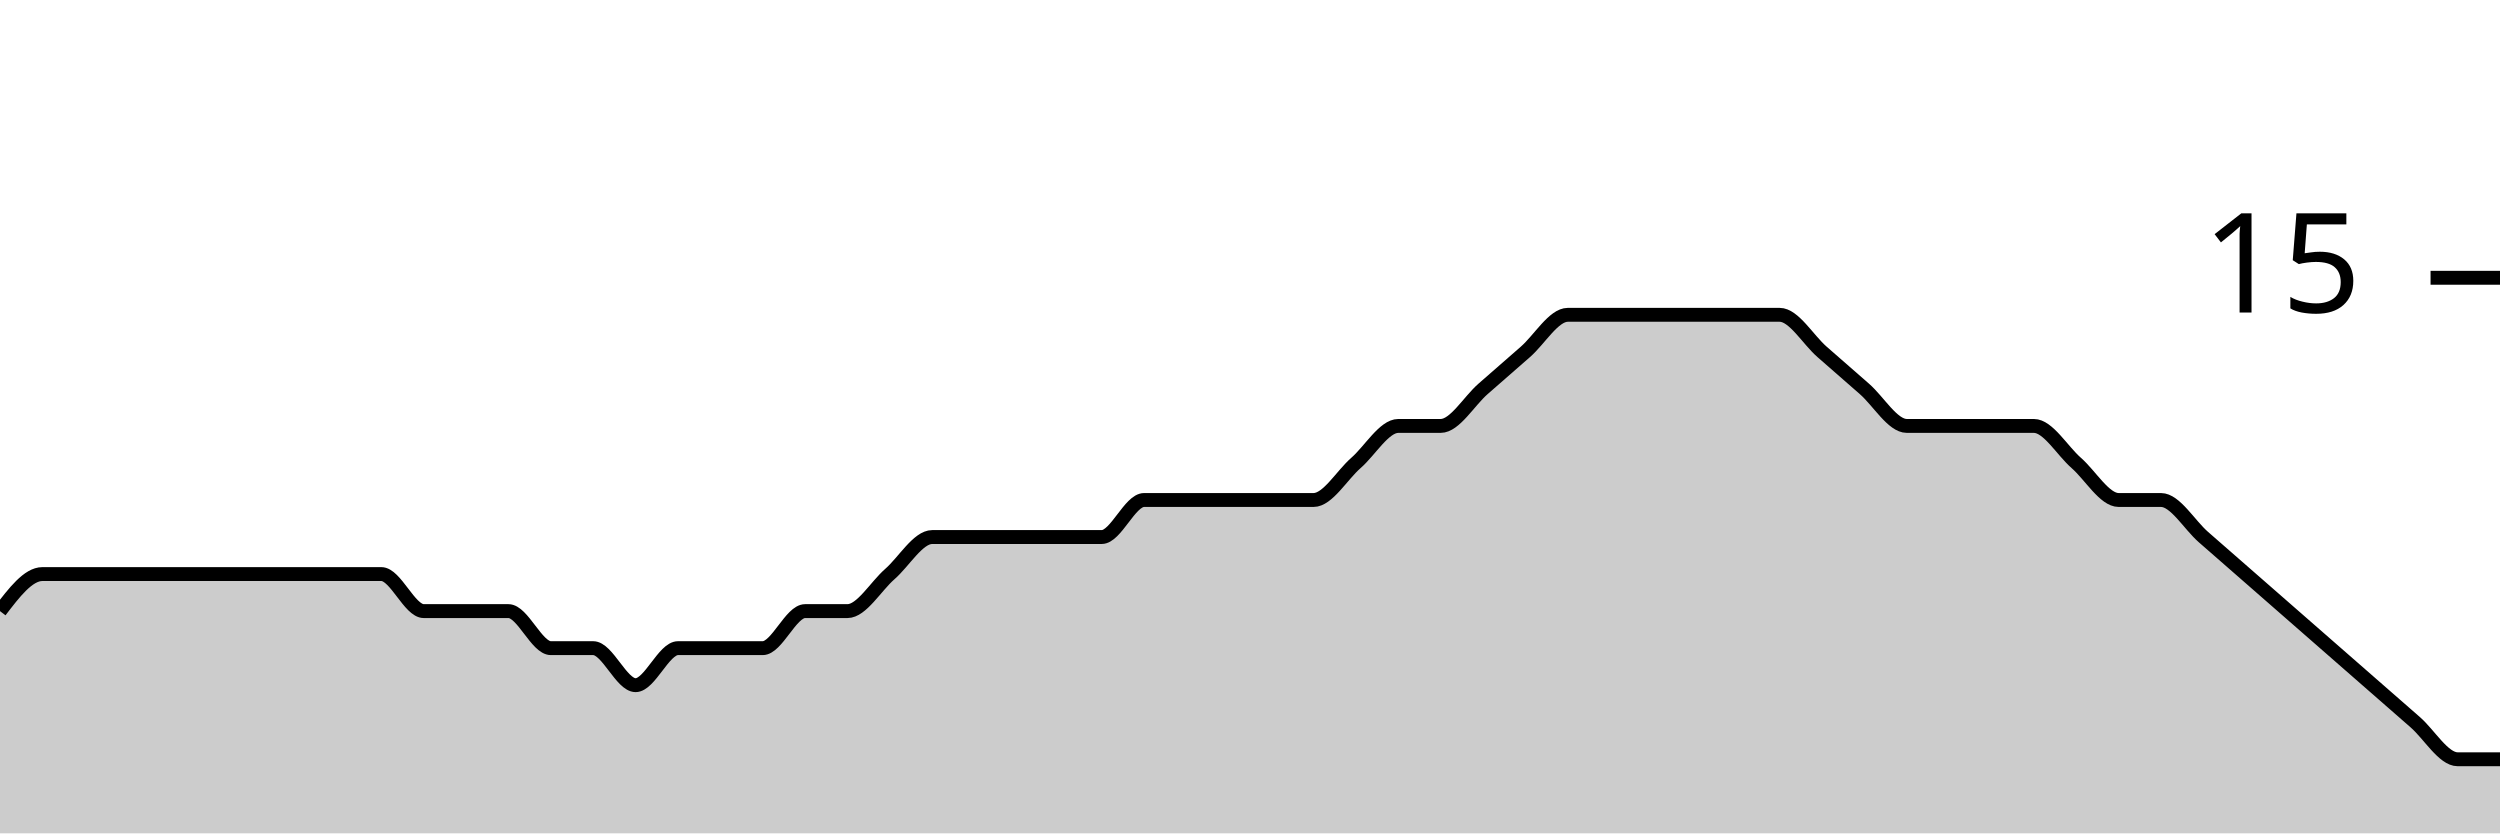
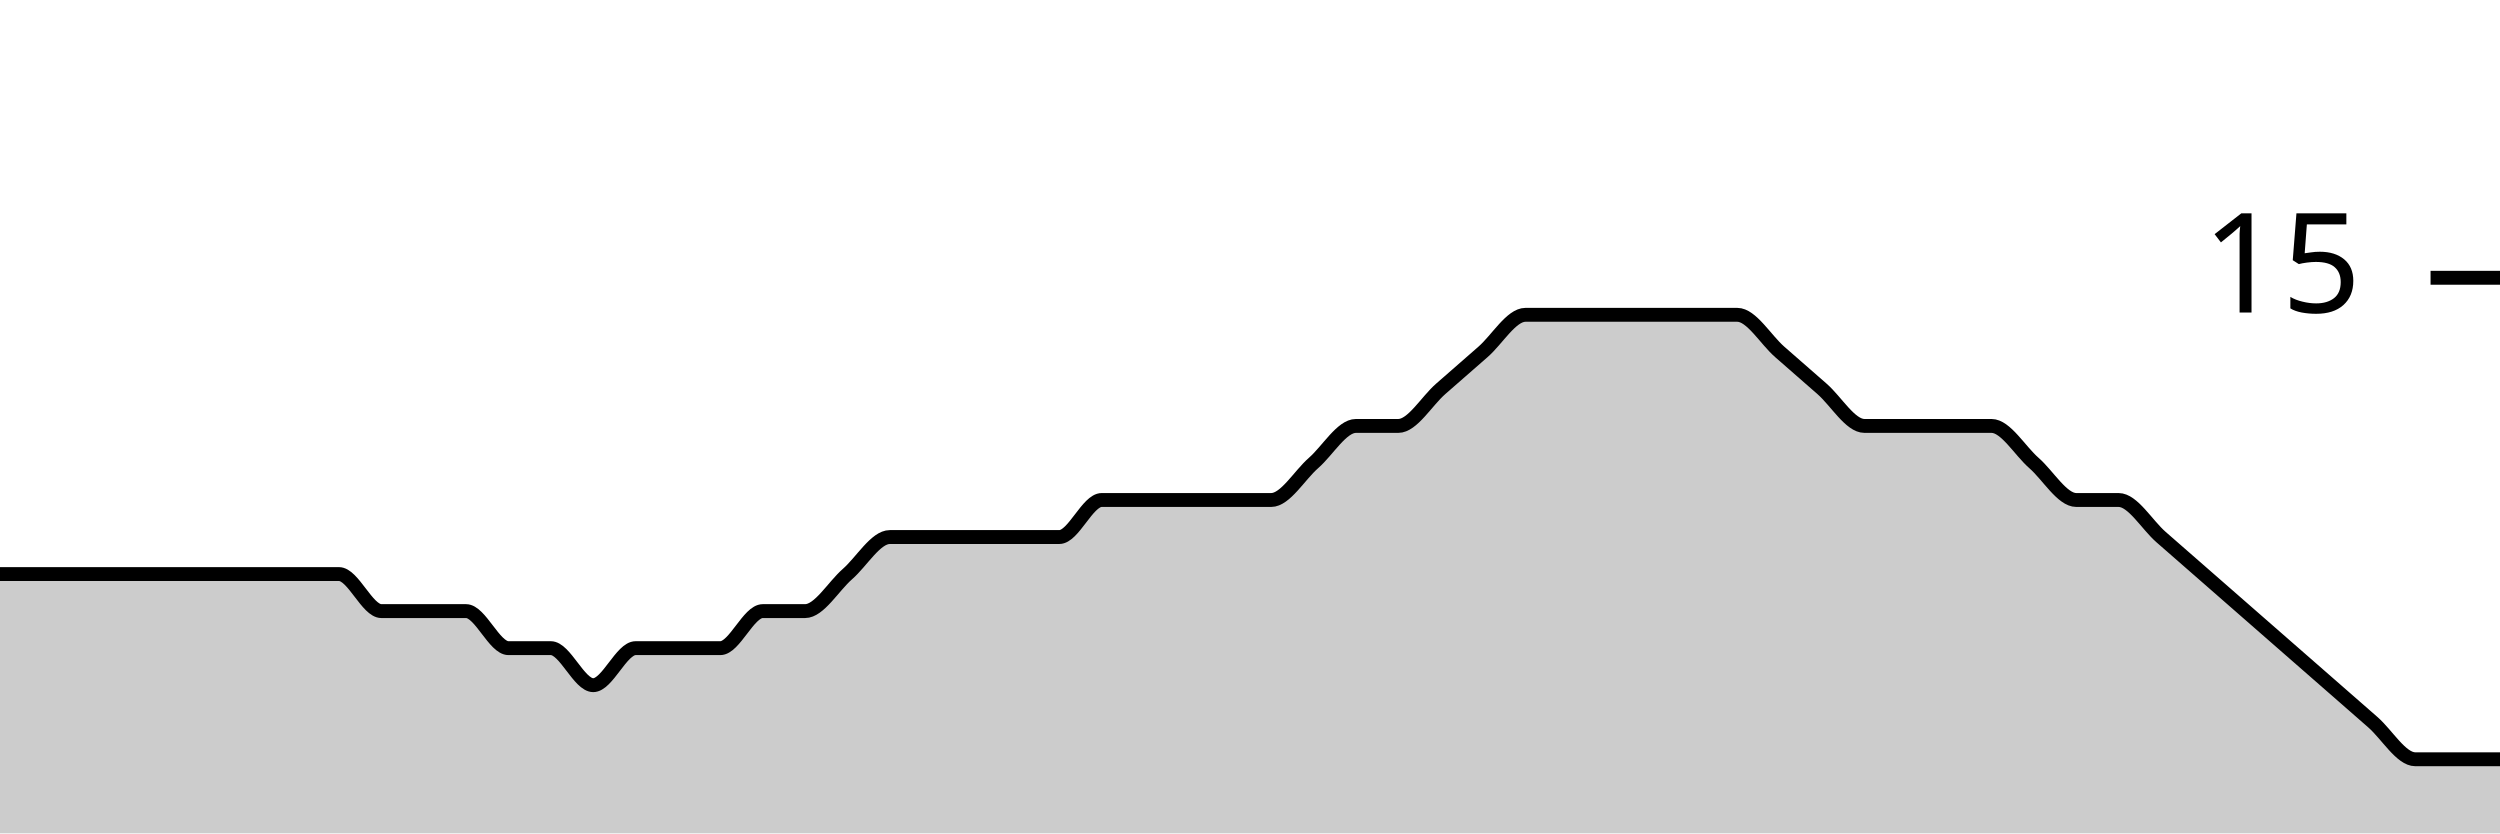
<svg xmlns="http://www.w3.org/2000/svg" viewBox="0 0 180 60">
  <g transform="translate(0,20)">
-     <path class="area" fill="rgba(0, 0, 0, 0.2)" d="M0,24C1.017,22.667,2.034,21.333,3.051,21.333C4.068,21.333,5.085,21.333,6.102,21.333C7.119,21.333,8.136,21.333,9.153,21.333C10.169,21.333,11.186,21.333,12.203,21.333C13.22,21.333,14.237,21.333,15.254,21.333C16.271,21.333,17.288,21.333,18.305,21.333C19.322,21.333,20.339,21.333,21.356,21.333C22.373,21.333,23.39,21.333,24.407,21.333C25.424,21.333,26.441,21.333,27.458,21.333C28.475,21.333,29.492,24,30.508,24C31.525,24,32.542,24,33.559,24C34.576,24,35.593,24,36.61,24C37.627,24,38.644,26.667,39.661,26.667C40.678,26.667,41.695,26.667,42.712,26.667C43.729,26.667,44.746,29.333,45.763,29.333C46.78,29.333,47.797,26.667,48.814,26.667C49.831,26.667,50.847,26.667,51.864,26.667C52.881,26.667,53.898,26.667,54.915,26.667C55.932,26.667,56.949,24,57.966,24C58.983,24,60,24,61.017,24C62.034,24,63.051,22.222,64.068,21.333C65.085,20.444,66.102,18.667,67.119,18.667C68.136,18.667,69.153,18.667,70.169,18.667C71.186,18.667,72.203,18.667,73.22,18.667C74.237,18.667,75.254,18.667,76.271,18.667C77.288,18.667,78.305,18.667,79.322,18.667C80.339,18.667,81.356,16,82.373,16C83.39,16,84.407,16,85.424,16C86.441,16,87.458,16,88.475,16C89.492,16,90.508,16,91.525,16C92.542,16,93.559,16,94.576,16C95.593,16,96.61,14.222,97.627,13.333C98.644,12.444,99.661,10.667,100.678,10.667C101.695,10.667,102.712,10.667,103.729,10.667C104.746,10.667,105.763,8.889,106.78,8C107.797,7.111,108.814,6.222,109.831,5.333C110.847,4.444,111.864,2.667,112.881,2.667C113.898,2.667,114.915,2.667,115.932,2.667C116.949,2.667,117.966,2.667,118.983,2.667C120,2.667,121.017,2.667,122.034,2.667C123.051,2.667,124.068,2.667,125.085,2.667C126.102,2.667,127.119,2.667,128.136,2.667C129.153,2.667,130.169,4.444,131.186,5.333C132.203,6.222,133.22,7.111,134.237,8C135.254,8.889,136.271,10.667,137.288,10.667C138.305,10.667,139.322,10.667,140.339,10.667C141.356,10.667,142.373,10.667,143.39,10.667C144.407,10.667,145.424,10.667,146.441,10.667C147.458,10.667,148.475,12.444,149.492,13.333C150.508,14.222,151.525,16,152.542,16C153.559,16,154.576,16,155.593,16C156.61,16,157.627,17.778,158.644,18.667C159.661,19.556,160.678,20.444,161.695,21.333C162.712,22.222,163.729,23.111,164.746,24C165.763,24.889,166.78,25.778,167.797,26.667C168.814,27.556,169.831,28.444,170.847,29.333C171.864,30.222,172.881,31.111,173.898,32C174.915,32.889,175.932,34.667,176.949,34.667C177.966,34.667,178.983,34.667,180,34.667L180,40C178.983,40,177.966,40,176.949,40C175.932,40,174.915,40,173.898,40C172.881,40,171.864,40,170.847,40C169.831,40,168.814,40,167.797,40C166.78,40,165.763,40,164.746,40C163.729,40,162.712,40,161.695,40C160.678,40,159.661,40,158.644,40C157.627,40,156.61,40,155.593,40C154.576,40,153.559,40,152.542,40C151.525,40,150.508,40,149.492,40C148.475,40,147.458,40,146.441,40C145.424,40,144.407,40,143.39,40C142.373,40,141.356,40,140.339,40C139.322,40,138.305,40,137.288,40C136.271,40,135.254,40,134.237,40C133.22,40,132.203,40,131.186,40C130.169,40,129.153,40,128.136,40C127.119,40,126.102,40,125.085,40C124.068,40,123.051,40,122.034,40C121.017,40,120,40,118.983,40C117.966,40,116.949,40,115.932,40C114.915,40,113.898,40,112.881,40C111.864,40,110.847,40,109.831,40C108.814,40,107.797,40,106.78,40C105.763,40,104.746,40,103.729,40C102.712,40,101.695,40,100.678,40C99.661,40,98.644,40,97.627,40C96.61,40,95.593,40,94.576,40C93.559,40,92.542,40,91.525,40C90.508,40,89.492,40,88.475,40C87.458,40,86.441,40,85.424,40C84.407,40,83.39,40,82.373,40C81.356,40,80.339,40,79.322,40C78.305,40,77.288,40,76.271,40C75.254,40,74.237,40,73.22,40C72.203,40,71.186,40,70.169,40C69.153,40,68.136,40,67.119,40C66.102,40,65.085,40,64.068,40C63.051,40,62.034,40,61.017,40C60,40,58.983,40,57.966,40C56.949,40,55.932,40,54.915,40C53.898,40,52.881,40,51.864,40C50.847,40,49.831,40,48.814,40C47.797,40,46.78,40,45.763,40C44.746,40,43.729,40,42.712,40C41.695,40,40.678,40,39.661,40C38.644,40,37.627,40,36.61,40C35.593,40,34.576,40,33.559,40C32.542,40,31.525,40,30.508,40C29.492,40,28.475,40,27.458,40C26.441,40,25.424,40,24.407,40C23.39,40,22.373,40,21.356,40C20.339,40,19.322,40,18.305,40C17.288,40,16.271,40,15.254,40C14.237,40,13.22,40,12.203,40C11.186,40,10.169,40,9.153,40C8.136,40,7.119,40,6.102,40C5.085,40,4.068,40,3.051,40C2.034,40,1.017,40,0,40Z" />
-     <path class="line" stroke="black" fill="none" d="M0,24C1.017,22.667,2.034,21.333,3.051,21.333C4.068,21.333,5.085,21.333,6.102,21.333C7.119,21.333,8.136,21.333,9.153,21.333C10.169,21.333,11.186,21.333,12.203,21.333C13.22,21.333,14.237,21.333,15.254,21.333C16.271,21.333,17.288,21.333,18.305,21.333C19.322,21.333,20.339,21.333,21.356,21.333C22.373,21.333,23.39,21.333,24.407,21.333C25.424,21.333,26.441,21.333,27.458,21.333C28.475,21.333,29.492,24,30.508,24C31.525,24,32.542,24,33.559,24C34.576,24,35.593,24,36.61,24C37.627,24,38.644,26.667,39.661,26.667C40.678,26.667,41.695,26.667,42.712,26.667C43.729,26.667,44.746,29.333,45.763,29.333C46.78,29.333,47.797,26.667,48.814,26.667C49.831,26.667,50.847,26.667,51.864,26.667C52.881,26.667,53.898,26.667,54.915,26.667C55.932,26.667,56.949,24,57.966,24C58.983,24,60,24,61.017,24C62.034,24,63.051,22.222,64.068,21.333C65.085,20.444,66.102,18.667,67.119,18.667C68.136,18.667,69.153,18.667,70.169,18.667C71.186,18.667,72.203,18.667,73.22,18.667C74.237,18.667,75.254,18.667,76.271,18.667C77.288,18.667,78.305,18.667,79.322,18.667C80.339,18.667,81.356,16,82.373,16C83.39,16,84.407,16,85.424,16C86.441,16,87.458,16,88.475,16C89.492,16,90.508,16,91.525,16C92.542,16,93.559,16,94.576,16C95.593,16,96.61,14.222,97.627,13.333C98.644,12.444,99.661,10.667,100.678,10.667C101.695,10.667,102.712,10.667,103.729,10.667C104.746,10.667,105.763,8.889,106.78,8C107.797,7.111,108.814,6.222,109.831,5.333C110.847,4.444,111.864,2.667,112.881,2.667C113.898,2.667,114.915,2.667,115.932,2.667C116.949,2.667,117.966,2.667,118.983,2.667C120,2.667,121.017,2.667,122.034,2.667C123.051,2.667,124.068,2.667,125.085,2.667C126.102,2.667,127.119,2.667,128.136,2.667C129.153,2.667,130.169,4.444,131.186,5.333C132.203,6.222,133.22,7.111,134.237,8C135.254,8.889,136.271,10.667,137.288,10.667C138.305,10.667,139.322,10.667,140.339,10.667C141.356,10.667,142.373,10.667,143.39,10.667C144.407,10.667,145.424,10.667,146.441,10.667C147.458,10.667,148.475,12.444,149.492,13.333C150.508,14.222,151.525,16,152.542,16C153.559,16,154.576,16,155.593,16C156.61,16,157.627,17.778,158.644,18.667C159.661,19.556,160.678,20.444,161.695,21.333C162.712,22.222,163.729,23.111,164.746,24C165.763,24.889,166.78,25.778,167.797,26.667C168.814,27.556,169.831,28.444,170.847,29.333C171.864,30.222,172.881,31.111,173.898,32C174.915,32.889,175.932,34.667,176.949,34.667C177.966,34.667,178.983,34.667,180,34.667" />
+     <path class="area" fill="rgba(0, 0, 0, 0.2)" d="M0,21.333C1.017,21.333,2.034,21.333,3.051,21.333C4.068,21.333,5.085,21.333,6.102,21.333C7.119,21.333,8.136,21.333,9.153,21.333C10.169,21.333,11.186,21.333,12.203,21.333C13.22,21.333,14.237,21.333,15.254,21.333C16.271,21.333,17.288,21.333,18.305,21.333C19.322,21.333,20.339,21.333,21.356,21.333C22.373,21.333,23.39,21.333,24.407,21.333C25.424,21.333,26.441,24,27.458,24C28.475,24,29.492,24,30.508,24C31.525,24,32.542,24,33.559,24C34.576,24,35.593,26.667,36.61,26.667C37.627,26.667,38.644,26.667,39.661,26.667C40.678,26.667,41.695,29.333,42.712,29.333C43.729,29.333,44.746,26.667,45.763,26.667C46.78,26.667,47.797,26.667,48.814,26.667C49.831,26.667,50.847,26.667,51.864,26.667C52.881,26.667,53.898,24,54.915,24C55.932,24,56.949,24,57.966,24C58.983,24,60,22.222,61.017,21.333C62.034,20.444,63.051,18.667,64.068,18.667C65.085,18.667,66.102,18.667,67.119,18.667C68.136,18.667,69.153,18.667,70.169,18.667C71.186,18.667,72.203,18.667,73.22,18.667C74.237,18.667,75.254,18.667,76.271,18.667C77.288,18.667,78.305,16,79.322,16C80.339,16,81.356,16,82.373,16C83.39,16,84.407,16,85.424,16C86.441,16,87.458,16,88.475,16C89.492,16,90.508,16,91.525,16C92.542,16,93.559,14.222,94.576,13.333C95.593,12.444,96.61,10.667,97.627,10.667C98.644,10.667,99.661,10.667,100.678,10.667C101.695,10.667,102.712,8.889,103.729,8C104.746,7.111,105.763,6.222,106.78,5.333C107.797,4.444,108.814,2.667,109.831,2.667C110.847,2.667,111.864,2.667,112.881,2.667C113.898,2.667,114.915,2.667,115.932,2.667C116.949,2.667,117.966,2.667,118.983,2.667C120,2.667,121.017,2.667,122.034,2.667C123.051,2.667,124.068,2.667,125.085,2.667C126.102,2.667,127.119,4.444,128.136,5.333C129.153,6.222,130.169,7.111,131.186,8C132.203,8.889,133.22,10.667,134.237,10.667C135.254,10.667,136.271,10.667,137.288,10.667C138.305,10.667,139.322,10.667,140.339,10.667C141.356,10.667,142.373,10.667,143.39,10.667C144.407,10.667,145.424,12.444,146.441,13.333C147.458,14.222,148.475,16,149.492,16C150.508,16,151.525,16,152.542,16C153.559,16,154.576,17.778,155.593,18.667C156.61,19.556,157.627,20.444,158.644,21.333C159.661,22.222,160.678,23.111,161.695,24C162.712,24.889,163.729,25.778,164.746,26.667C165.763,27.556,166.78,28.444,167.797,29.333C168.814,30.222,169.831,31.111,170.847,32C171.864,32.889,172.881,34.667,173.898,34.667C174.915,34.667,175.932,34.667,176.949,34.667C177.966,34.667,178.983,34.667,180,34.667L180,40C178.983,40,177.966,40,176.949,40C175.932,40,174.915,40,173.898,40C172.881,40,171.864,40,170.847,40C169.831,40,168.814,40,167.797,40C166.78,40,165.763,40,164.746,40C163.729,40,162.712,40,161.695,40C160.678,40,159.661,40,158.644,40C157.627,40,156.61,40,155.593,40C154.576,40,153.559,40,152.542,40C151.525,40,150.508,40,149.492,40C148.475,40,147.458,40,146.441,40C145.424,40,144.407,40,143.39,40C142.373,40,141.356,40,140.339,40C139.322,40,138.305,40,137.288,40C136.271,40,135.254,40,134.237,40C133.22,40,132.203,40,131.186,40C130.169,40,129.153,40,128.136,40C127.119,40,126.102,40,125.085,40C124.068,40,123.051,40,122.034,40C121.017,40,120,40,118.983,40C117.966,40,116.949,40,115.932,40C114.915,40,113.898,40,112.881,40C111.864,40,110.847,40,109.831,40C108.814,40,107.797,40,106.78,40C105.763,40,104.746,40,103.729,40C102.712,40,101.695,40,100.678,40C99.661,40,98.644,40,97.627,40C96.61,40,95.593,40,94.576,40C93.559,40,92.542,40,91.525,40C90.508,40,89.492,40,88.475,40C87.458,40,86.441,40,85.424,40C84.407,40,83.39,40,82.373,40C81.356,40,80.339,40,79.322,40C78.305,40,77.288,40,76.271,40C75.254,40,74.237,40,73.22,40C72.203,40,71.186,40,70.169,40C69.153,40,68.136,40,67.119,40C66.102,40,65.085,40,64.068,40C63.051,40,62.034,40,61.017,40C60,40,58.983,40,57.966,40C56.949,40,55.932,40,54.915,40C53.898,40,52.881,40,51.864,40C50.847,40,49.831,40,48.814,40C47.797,40,46.78,40,45.763,40C44.746,40,43.729,40,42.712,40C41.695,40,40.678,40,39.661,40C38.644,40,37.627,40,36.61,40C35.593,40,34.576,40,33.559,40C32.542,40,31.525,40,30.508,40C29.492,40,28.475,40,27.458,40C26.441,40,25.424,40,24.407,40C23.39,40,22.373,40,21.356,40C20.339,40,19.322,40,18.305,40C17.288,40,16.271,40,15.254,40C14.237,40,13.22,40,12.203,40C11.186,40,10.169,40,9.153,40C8.136,40,7.119,40,6.102,40C5.085,40,4.068,40,3.051,40C2.034,40,1.017,40,0,40Z" />
+     <path class="line" stroke="black" fill="none" d="M0,21.333C1.017,21.333,2.034,21.333,3.051,21.333C4.068,21.333,5.085,21.333,6.102,21.333C7.119,21.333,8.136,21.333,9.153,21.333C10.169,21.333,11.186,21.333,12.203,21.333C13.22,21.333,14.237,21.333,15.254,21.333C16.271,21.333,17.288,21.333,18.305,21.333C19.322,21.333,20.339,21.333,21.356,21.333C22.373,21.333,23.39,21.333,24.407,21.333C25.424,21.333,26.441,24,27.458,24C28.475,24,29.492,24,30.508,24C31.525,24,32.542,24,33.559,24C34.576,24,35.593,26.667,36.61,26.667C37.627,26.667,38.644,26.667,39.661,26.667C40.678,26.667,41.695,29.333,42.712,29.333C43.729,29.333,44.746,26.667,45.763,26.667C46.78,26.667,47.797,26.667,48.814,26.667C49.831,26.667,50.847,26.667,51.864,26.667C52.881,26.667,53.898,24,54.915,24C55.932,24,56.949,24,57.966,24C58.983,24,60,22.222,61.017,21.333C62.034,20.444,63.051,18.667,64.068,18.667C65.085,18.667,66.102,18.667,67.119,18.667C68.136,18.667,69.153,18.667,70.169,18.667C71.186,18.667,72.203,18.667,73.22,18.667C74.237,18.667,75.254,18.667,76.271,18.667C77.288,18.667,78.305,16,79.322,16C80.339,16,81.356,16,82.373,16C83.39,16,84.407,16,85.424,16C86.441,16,87.458,16,88.475,16C89.492,16,90.508,16,91.525,16C92.542,16,93.559,14.222,94.576,13.333C95.593,12.444,96.61,10.667,97.627,10.667C98.644,10.667,99.661,10.667,100.678,10.667C101.695,10.667,102.712,8.889,103.729,8C104.746,7.111,105.763,6.222,106.78,5.333C107.797,4.444,108.814,2.667,109.831,2.667C110.847,2.667,111.864,2.667,112.881,2.667C113.898,2.667,114.915,2.667,115.932,2.667C116.949,2.667,117.966,2.667,118.983,2.667C120,2.667,121.017,2.667,122.034,2.667C123.051,2.667,124.068,2.667,125.085,2.667C126.102,2.667,127.119,4.444,128.136,5.333C129.153,6.222,130.169,7.111,131.186,8C132.203,8.889,133.22,10.667,134.237,10.667C135.254,10.667,136.271,10.667,137.288,10.667C138.305,10.667,139.322,10.667,140.339,10.667C141.356,10.667,142.373,10.667,143.39,10.667C144.407,10.667,145.424,12.444,146.441,13.333C147.458,14.222,148.475,16,149.492,16C150.508,16,151.525,16,152.542,16C153.559,16,154.576,17.778,155.593,18.667C156.61,19.556,157.627,20.444,158.644,21.333C159.661,22.222,160.678,23.111,161.695,24C162.712,24.889,163.729,25.778,164.746,26.667C165.763,27.556,166.78,28.444,167.797,29.333C168.814,30.222,169.831,31.111,170.847,32C171.864,32.889,172.881,34.667,173.898,34.667C174.915,34.667,175.932,34.667,176.949,34.667C177.966,34.667,178.983,34.667,180,34.667" />
    <path class="axis-ceiling" stroke-width="1" stroke="black" fill="none" d="M175,0L180,0" />
    <text class="axis-ceiling-label" font-family="sans-serif" text-anchor="end" font-size="10px" x="170" y="2.5">15</text>
  </g>
</svg>
